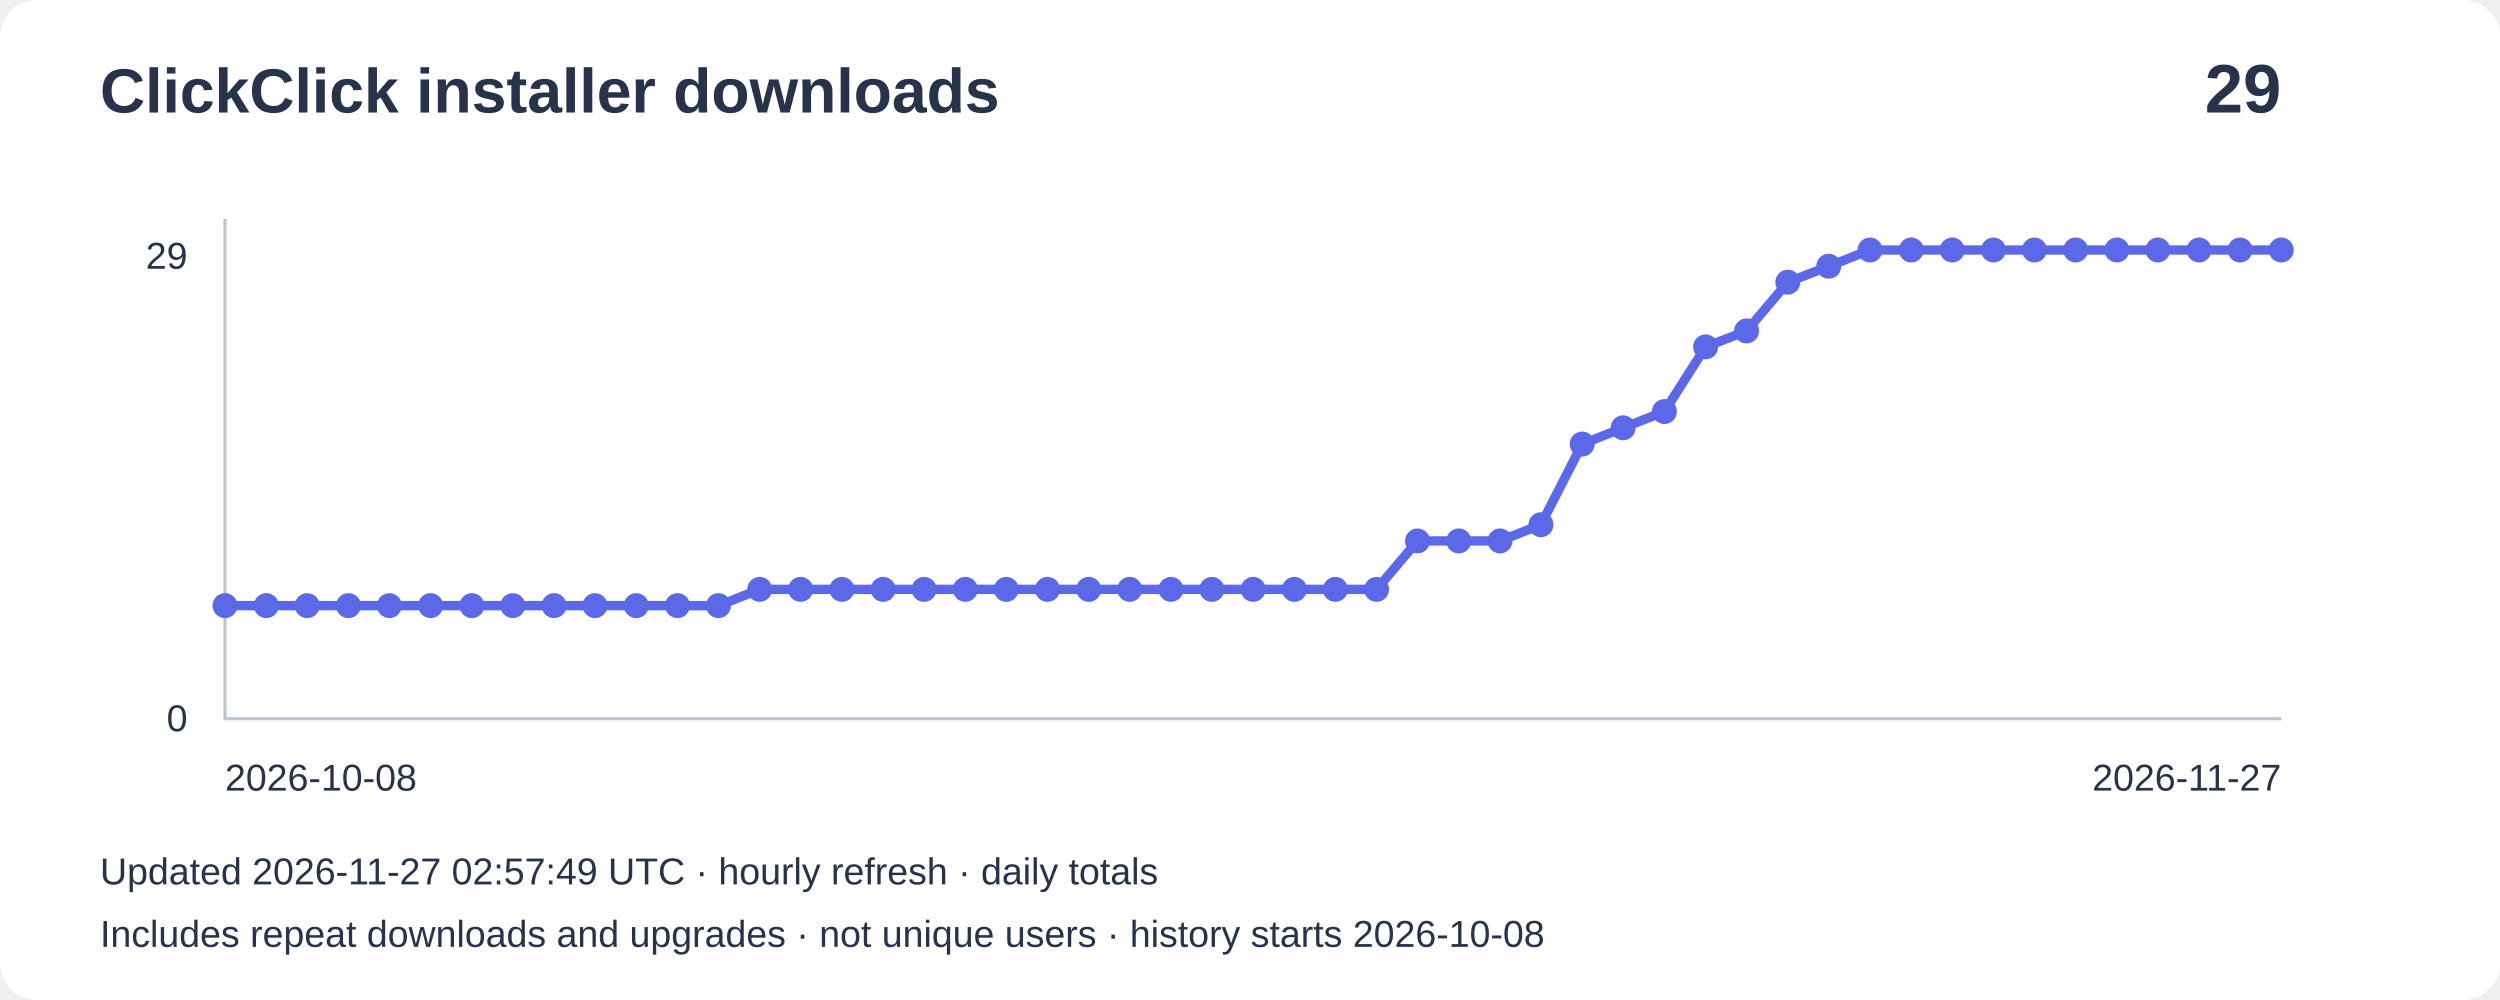
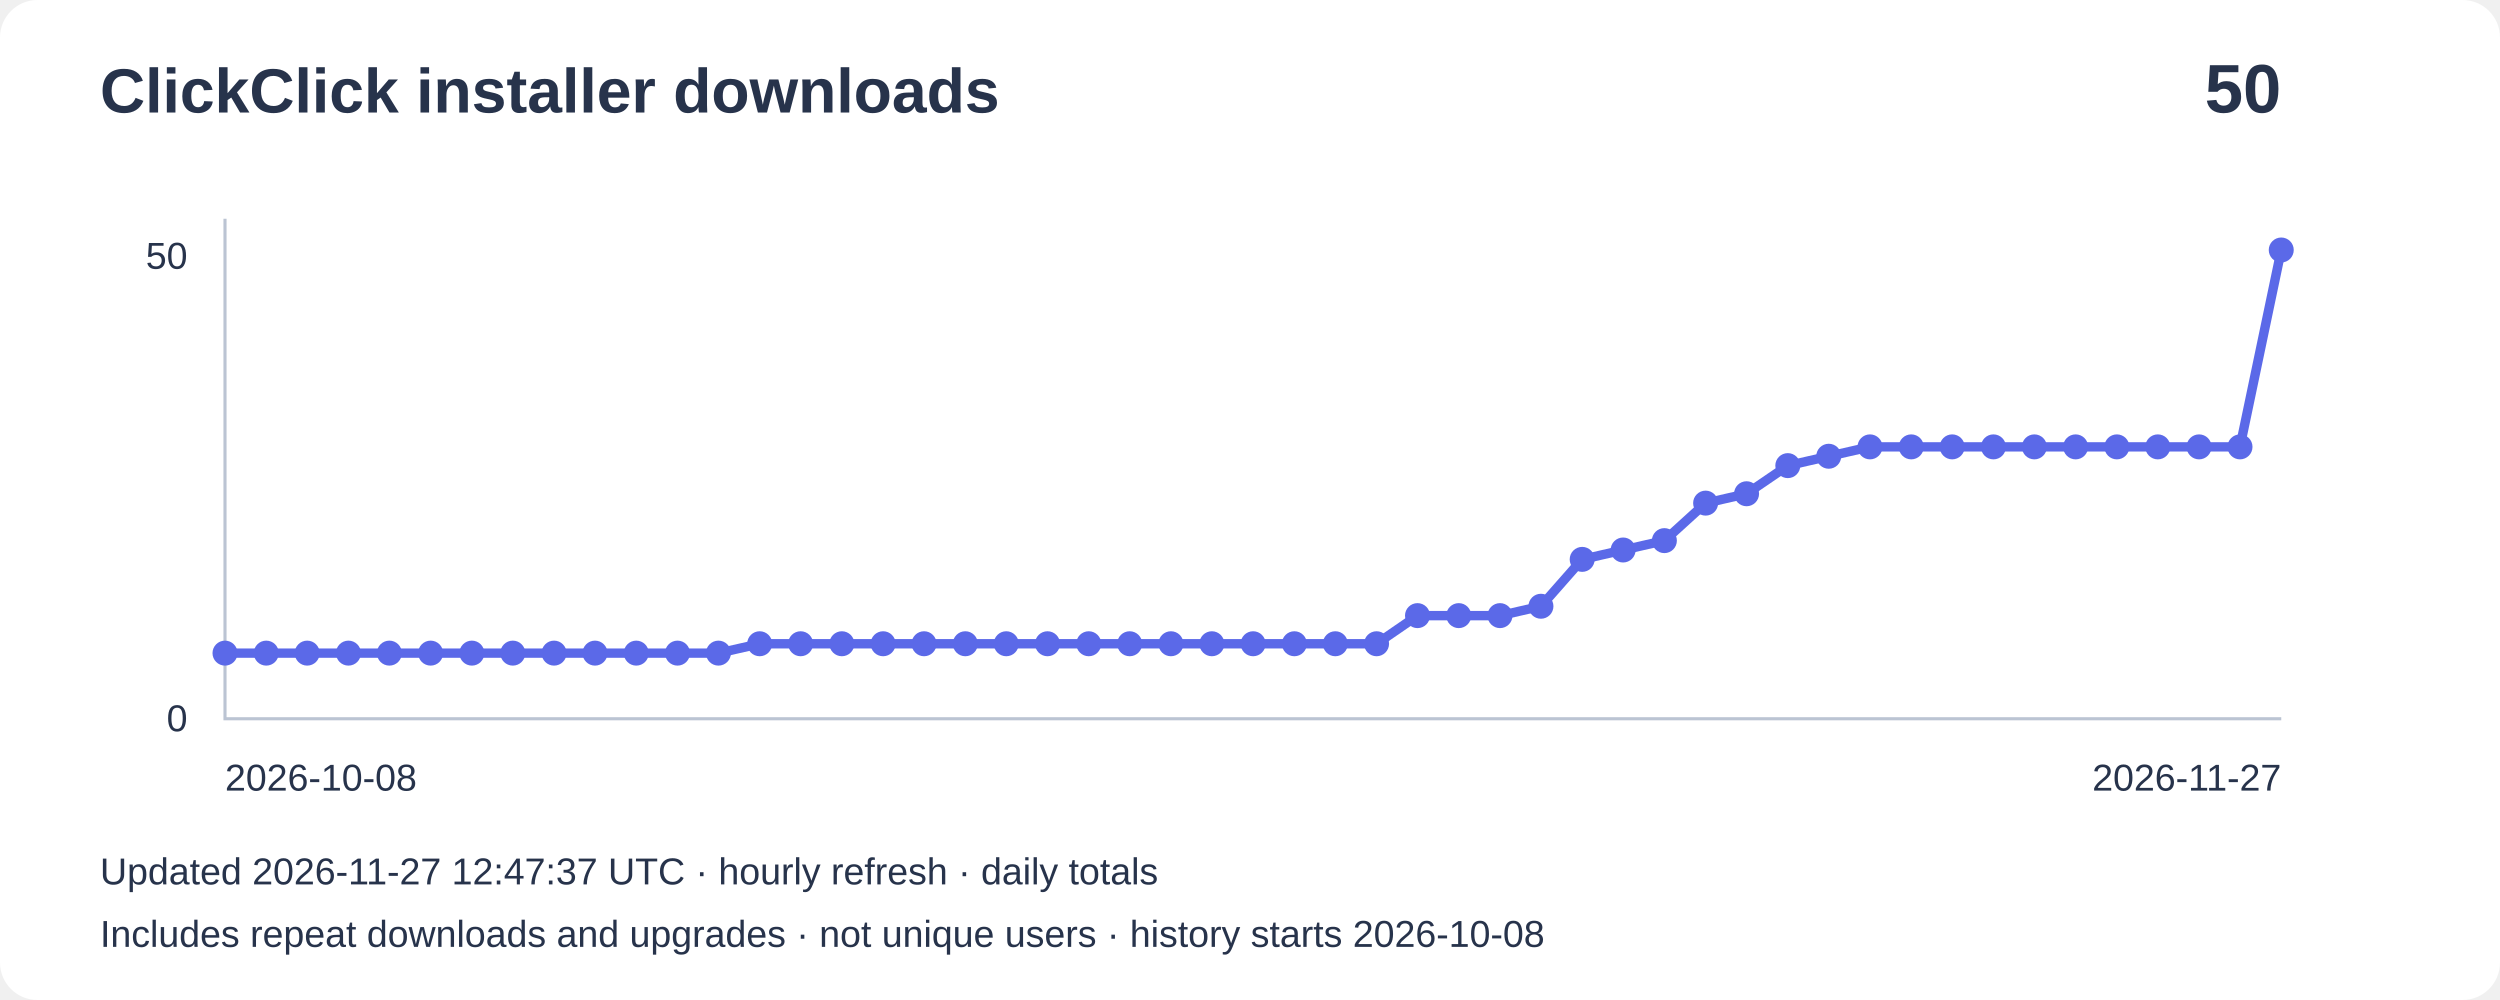
- <svg xmlns="http://www.w3.org/2000/svg" width="800" height="320" viewBox="0 0 800 320" role="img" aria-label="Installer downloads: 29">
+ <svg xmlns="http://www.w3.org/2000/svg" width="800" height="320" viewBox="0 0 800 320" role="img" aria-label="Installer downloads: 50">
  <rect width="800" height="320" rx="12" fill="#ffffff" />
  <g font-family="Arial,sans-serif" fill="#27334b">
    <text x="32" y="36" font-size="20" font-weight="bold">ClickClick installer downloads</text>
-     <text x="730" y="36" font-size="22" text-anchor="end" font-weight="bold">29</text>
+     <text x="730" y="36" font-size="22" text-anchor="end" font-weight="bold">50</text>
    <path d="M72 70V230H730" fill="none" stroke="#bbc4d3" />
-     <text x="60" y="86" text-anchor="end" font-size="12">29</text>
+     <text x="60" y="86" text-anchor="end" font-size="12">50</text>
    <text x="60" y="234" text-anchor="end" font-size="12">0</text>
-     <polyline points="72.0,193.8 85.2,193.8 98.3,193.8 111.5,193.8 124.6,193.8 137.8,193.8 151.0,193.8 164.1,193.8 177.3,193.8 190.4,193.8 203.6,193.8 216.8,193.8 229.9,193.8 243.1,188.6 256.2,188.6 269.4,188.6 282.6,188.6 295.7,188.6 308.9,188.6 322.0,188.6 335.2,188.6 348.4,188.6 361.5,188.6 374.7,188.6 387.8,188.6 401.0,188.6 414.2,188.6 427.3,188.6 440.5,188.6 453.6,173.1 466.8,173.1 480.0,173.1 493.1,167.9 506.3,142.1 519.4,136.9 532.6,131.7 545.8,111.0 558.9,105.9 572.1,90.3 585.2,85.2 598.4,80.0 611.6,80.0 624.7,80.0 637.9,80.0 651.0,80.0 664.2,80.0 677.4,80.0 690.5,80.0 703.7,80.0 716.8,80.0 730.0,80.0" fill="none" stroke="#5b69e8" stroke-width="3" />
-     <circle cx="72.0" cy="193.8" r="4" fill="#5b69e8" />
-     <circle cx="85.2" cy="193.8" r="4" fill="#5b69e8" />
-     <circle cx="98.3" cy="193.8" r="4" fill="#5b69e8" />
-     <circle cx="111.5" cy="193.8" r="4" fill="#5b69e8" />
-     <circle cx="124.6" cy="193.8" r="4" fill="#5b69e8" />
-     <circle cx="137.8" cy="193.8" r="4" fill="#5b69e8" />
-     <circle cx="151.0" cy="193.8" r="4" fill="#5b69e8" />
-     <circle cx="164.1" cy="193.8" r="4" fill="#5b69e8" />
-     <circle cx="177.3" cy="193.8" r="4" fill="#5b69e8" />
-     <circle cx="190.4" cy="193.8" r="4" fill="#5b69e8" />
-     <circle cx="203.6" cy="193.8" r="4" fill="#5b69e8" />
-     <circle cx="216.8" cy="193.8" r="4" fill="#5b69e8" />
-     <circle cx="229.9" cy="193.8" r="4" fill="#5b69e8" />
-     <circle cx="243.1" cy="188.6" r="4" fill="#5b69e8" />
-     <circle cx="256.2" cy="188.6" r="4" fill="#5b69e8" />
-     <circle cx="269.4" cy="188.6" r="4" fill="#5b69e8" />
-     <circle cx="282.6" cy="188.6" r="4" fill="#5b69e8" />
-     <circle cx="295.7" cy="188.6" r="4" fill="#5b69e8" />
-     <circle cx="308.9" cy="188.6" r="4" fill="#5b69e8" />
-     <circle cx="322.0" cy="188.6" r="4" fill="#5b69e8" />
-     <circle cx="335.2" cy="188.6" r="4" fill="#5b69e8" />
-     <circle cx="348.4" cy="188.6" r="4" fill="#5b69e8" />
-     <circle cx="361.5" cy="188.6" r="4" fill="#5b69e8" />
-     <circle cx="374.7" cy="188.6" r="4" fill="#5b69e8" />
-     <circle cx="387.8" cy="188.6" r="4" fill="#5b69e8" />
-     <circle cx="401.0" cy="188.6" r="4" fill="#5b69e8" />
-     <circle cx="414.2" cy="188.6" r="4" fill="#5b69e8" />
-     <circle cx="427.3" cy="188.6" r="4" fill="#5b69e8" />
-     <circle cx="440.5" cy="188.6" r="4" fill="#5b69e8" />
-     <circle cx="453.6" cy="173.1" r="4" fill="#5b69e8" />
-     <circle cx="466.8" cy="173.1" r="4" fill="#5b69e8" />
-     <circle cx="480.0" cy="173.1" r="4" fill="#5b69e8" />
-     <circle cx="493.1" cy="167.9" r="4" fill="#5b69e8" />
-     <circle cx="506.3" cy="142.1" r="4" fill="#5b69e8" />
-     <circle cx="519.4" cy="136.9" r="4" fill="#5b69e8" />
-     <circle cx="532.6" cy="131.7" r="4" fill="#5b69e8" />
-     <circle cx="545.8" cy="111.0" r="4" fill="#5b69e8" />
-     <circle cx="558.9" cy="105.9" r="4" fill="#5b69e8" />
-     <circle cx="572.1" cy="90.3" r="4" fill="#5b69e8" />
-     <circle cx="585.2" cy="85.2" r="4" fill="#5b69e8" />
-     <circle cx="598.4" cy="80.0" r="4" fill="#5b69e8" />
-     <circle cx="611.6" cy="80.0" r="4" fill="#5b69e8" />
-     <circle cx="624.7" cy="80.0" r="4" fill="#5b69e8" />
-     <circle cx="637.9" cy="80.0" r="4" fill="#5b69e8" />
-     <circle cx="651.0" cy="80.0" r="4" fill="#5b69e8" />
-     <circle cx="664.2" cy="80.0" r="4" fill="#5b69e8" />
-     <circle cx="677.4" cy="80.0" r="4" fill="#5b69e8" />
-     <circle cx="690.5" cy="80.0" r="4" fill="#5b69e8" />
-     <circle cx="703.7" cy="80.0" r="4" fill="#5b69e8" />
-     <circle cx="716.8" cy="80.0" r="4" fill="#5b69e8" />
+     <polyline points="72.0,209.0 85.2,209.0 98.3,209.0 111.5,209.0 124.6,209.0 137.8,209.0 151.0,209.0 164.1,209.0 177.3,209.0 190.4,209.0 203.6,209.0 216.8,209.0 229.9,209.0 243.1,206.0 256.2,206.0 269.4,206.0 282.6,206.0 295.7,206.0 308.9,206.0 322.0,206.0 335.2,206.0 348.4,206.0 361.5,206.0 374.7,206.0 387.8,206.0 401.0,206.0 414.2,206.0 427.3,206.0 440.5,206.0 453.6,197.0 466.8,197.0 480.0,197.0 493.1,194.0 506.3,179.0 519.4,176.0 532.6,173.0 545.8,161.0 558.9,158.0 572.1,149.0 585.2,146.0 598.4,143.0 611.6,143.0 624.7,143.0 637.9,143.0 651.0,143.0 664.2,143.0 677.4,143.0 690.5,143.0 703.7,143.0 716.8,143.0 730.0,80.0" fill="none" stroke="#5b69e8" stroke-width="3" />
+     <circle cx="72.0" cy="209.0" r="4" fill="#5b69e8" />
+     <circle cx="85.2" cy="209.0" r="4" fill="#5b69e8" />
+     <circle cx="98.3" cy="209.0" r="4" fill="#5b69e8" />
+     <circle cx="111.5" cy="209.0" r="4" fill="#5b69e8" />
+     <circle cx="124.6" cy="209.0" r="4" fill="#5b69e8" />
+     <circle cx="137.8" cy="209.0" r="4" fill="#5b69e8" />
+     <circle cx="151.0" cy="209.0" r="4" fill="#5b69e8" />
+     <circle cx="164.1" cy="209.0" r="4" fill="#5b69e8" />
+     <circle cx="177.3" cy="209.0" r="4" fill="#5b69e8" />
+     <circle cx="190.4" cy="209.0" r="4" fill="#5b69e8" />
+     <circle cx="203.6" cy="209.0" r="4" fill="#5b69e8" />
+     <circle cx="216.8" cy="209.0" r="4" fill="#5b69e8" />
+     <circle cx="229.9" cy="209.0" r="4" fill="#5b69e8" />
+     <circle cx="243.1" cy="206.0" r="4" fill="#5b69e8" />
+     <circle cx="256.2" cy="206.0" r="4" fill="#5b69e8" />
+     <circle cx="269.4" cy="206.0" r="4" fill="#5b69e8" />
+     <circle cx="282.6" cy="206.0" r="4" fill="#5b69e8" />
+     <circle cx="295.7" cy="206.0" r="4" fill="#5b69e8" />
+     <circle cx="308.9" cy="206.0" r="4" fill="#5b69e8" />
+     <circle cx="322.0" cy="206.0" r="4" fill="#5b69e8" />
+     <circle cx="335.2" cy="206.0" r="4" fill="#5b69e8" />
+     <circle cx="348.4" cy="206.0" r="4" fill="#5b69e8" />
+     <circle cx="361.5" cy="206.0" r="4" fill="#5b69e8" />
+     <circle cx="374.7" cy="206.0" r="4" fill="#5b69e8" />
+     <circle cx="387.8" cy="206.0" r="4" fill="#5b69e8" />
+     <circle cx="401.0" cy="206.0" r="4" fill="#5b69e8" />
+     <circle cx="414.2" cy="206.0" r="4" fill="#5b69e8" />
+     <circle cx="427.3" cy="206.0" r="4" fill="#5b69e8" />
+     <circle cx="440.5" cy="206.0" r="4" fill="#5b69e8" />
+     <circle cx="453.6" cy="197.0" r="4" fill="#5b69e8" />
+     <circle cx="466.8" cy="197.0" r="4" fill="#5b69e8" />
+     <circle cx="480.0" cy="197.0" r="4" fill="#5b69e8" />
+     <circle cx="493.1" cy="194.0" r="4" fill="#5b69e8" />
+     <circle cx="506.3" cy="179.0" r="4" fill="#5b69e8" />
+     <circle cx="519.4" cy="176.0" r="4" fill="#5b69e8" />
+     <circle cx="532.6" cy="173.0" r="4" fill="#5b69e8" />
+     <circle cx="545.8" cy="161.0" r="4" fill="#5b69e8" />
+     <circle cx="558.9" cy="158.0" r="4" fill="#5b69e8" />
+     <circle cx="572.1" cy="149.0" r="4" fill="#5b69e8" />
+     <circle cx="585.2" cy="146.0" r="4" fill="#5b69e8" />
+     <circle cx="598.4" cy="143.0" r="4" fill="#5b69e8" />
+     <circle cx="611.6" cy="143.0" r="4" fill="#5b69e8" />
+     <circle cx="624.7" cy="143.0" r="4" fill="#5b69e8" />
+     <circle cx="637.9" cy="143.0" r="4" fill="#5b69e8" />
+     <circle cx="651.0" cy="143.0" r="4" fill="#5b69e8" />
+     <circle cx="664.2" cy="143.0" r="4" fill="#5b69e8" />
+     <circle cx="677.4" cy="143.0" r="4" fill="#5b69e8" />
+     <circle cx="690.5" cy="143.0" r="4" fill="#5b69e8" />
+     <circle cx="703.7" cy="143.0" r="4" fill="#5b69e8" />
+     <circle cx="716.8" cy="143.0" r="4" fill="#5b69e8" />
    <circle cx="730.0" cy="80.0" r="4" fill="#5b69e8" />
    <text x="72" y="253" font-size="12">2026-10-08</text>
    <text x="730" y="253" text-anchor="end" font-size="12">2026-11-27</text>
-     <text x="32" y="283" font-size="12">Updated 2026-11-27 02:57:49 UTC · hourly refresh · daily totals</text>
+     <text x="32" y="283" font-size="12">Updated 2026-11-27 12:47:37 UTC · hourly refresh · daily totals</text>
    <text x="32" y="303" font-size="12">Includes repeat downloads and upgrades · not unique users · history starts 2026-10-08</text>
  </g>
</svg>
